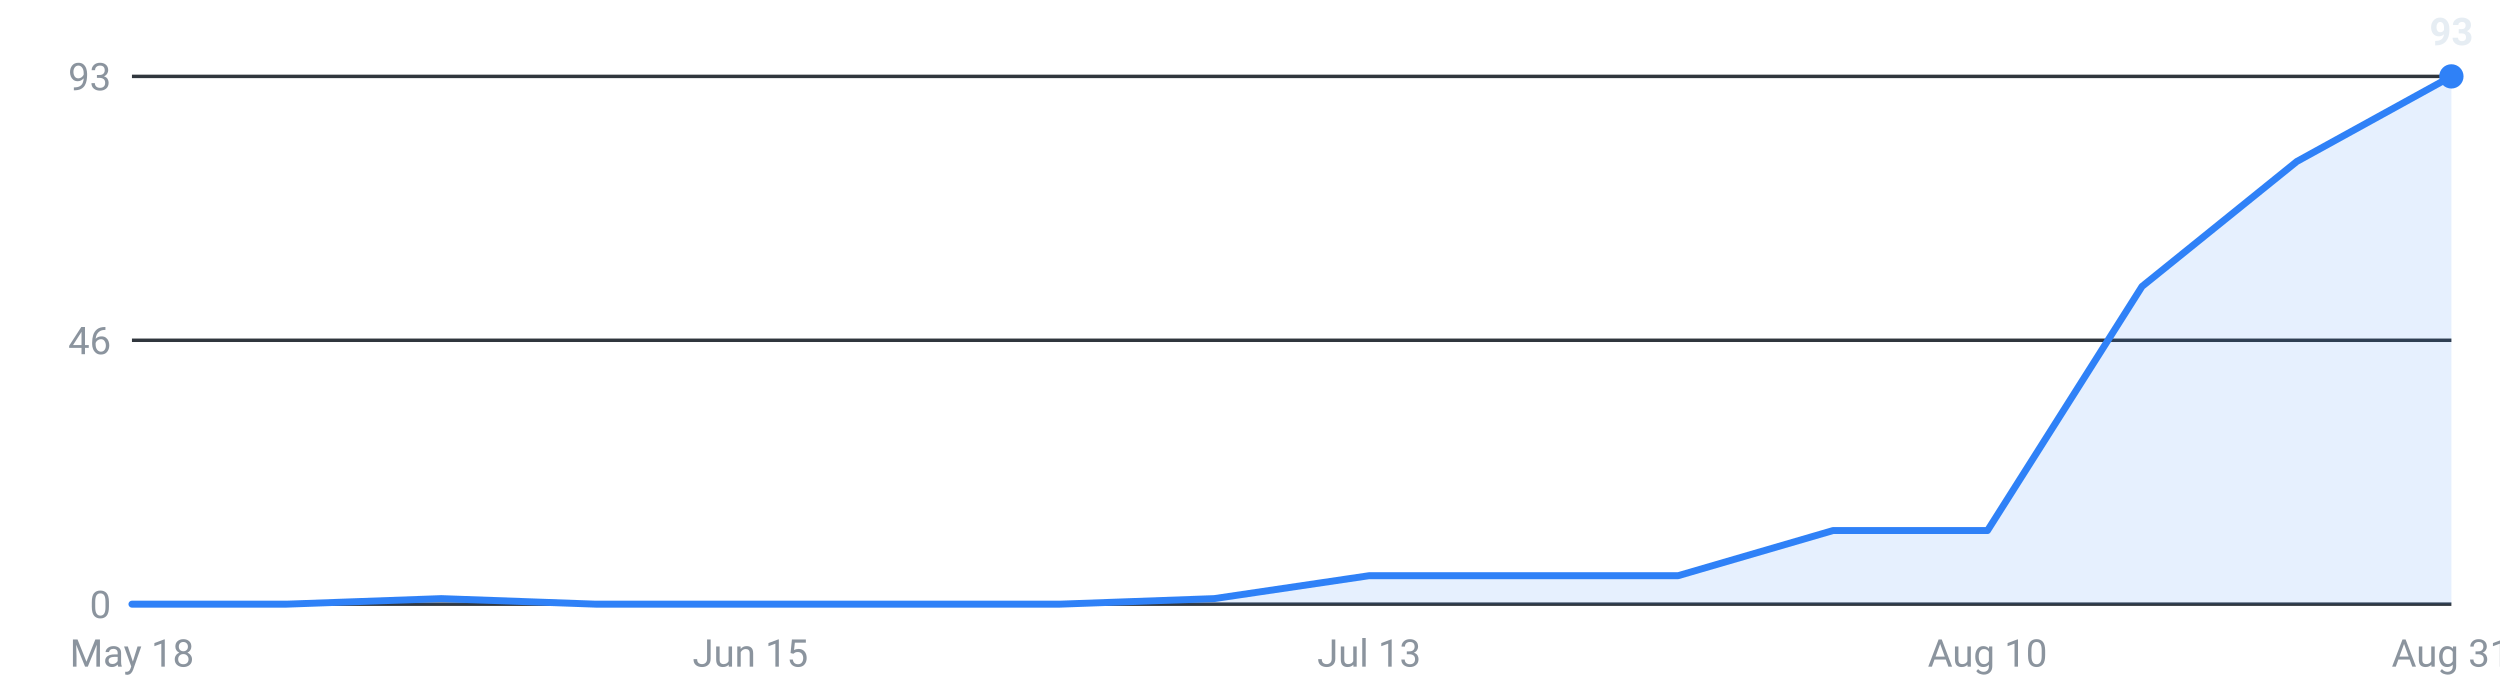
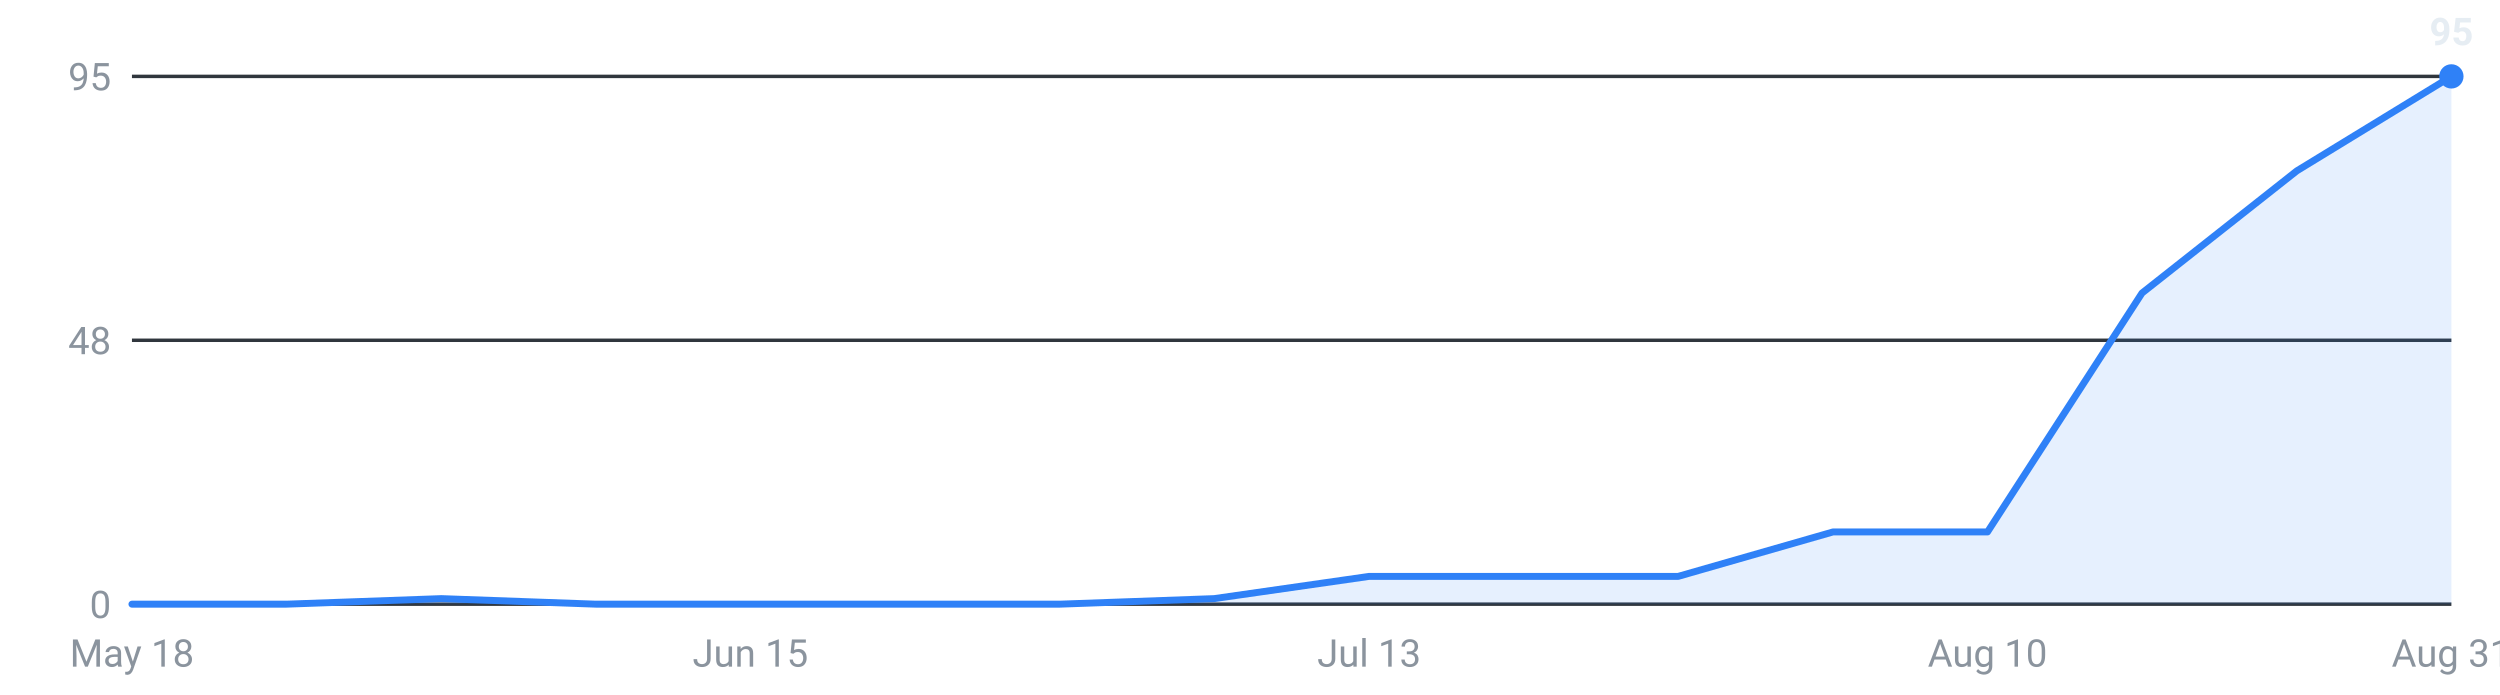
<svg xmlns="http://www.w3.org/2000/svg" viewBox="0 0 720 200" width="720" height="200" role="img" aria-label="Internships posted per week, last 16 weeks">
  <g font-family="-apple-system,Segoe UI,Roboto,sans-serif" font-size="11">
    <line x1="38" y1="174.0" x2="706" y2="174.0" stroke="#30363d" stroke-width="1" />
    <text x="32" y="178.0" text-anchor="end" fill="#8b949e">0</text>
    <line x1="38" y1="98.0" x2="706" y2="98.0" stroke="#30363d" stroke-width="1" />
-     <text x="32" y="102.0" text-anchor="end" fill="#8b949e">46</text>
+     <text x="32" y="102.0" text-anchor="end" fill="#8b949e">48</text>
    <line x1="38" y1="22.0" x2="706" y2="22.0" stroke="#30363d" stroke-width="1" />
-     <text x="32" y="26.0" text-anchor="end" fill="#8b949e">93</text>
-     <path d="M38.0,174 L38.0,174.0 L82.5,174.0 L127.1,172.4 L171.6,174.0 L216.1,174.0 L260.7,174.0 L305.2,174.0 L349.7,172.4 L394.3,165.8 L438.8,165.8 L483.3,165.8 L527.9,152.8 L572.4,152.8 L616.9,82.5 L661.5,46.5 L706.0,22.0 L706.0,174 Z" fill="#2f81f7" fill-opacity="0.12" />
-     <polyline points="38.0,174.0 82.5,174.0 127.1,172.4 171.6,174.0 216.1,174.0 260.7,174.0 305.2,174.0 349.7,172.4 394.3,165.8 438.8,165.8 483.3,165.8 527.9,152.8 572.4,152.8 616.9,82.5 661.5,46.5 706.0,22.0" fill="none" stroke="#2f81f7" stroke-width="2" stroke-linejoin="round" stroke-linecap="round" />
+     <text x="32" y="26.0" text-anchor="end" fill="#8b949e">95</text>
+     <path d="M38.0,174 L38.0,174.0 L82.5,174.0 L127.1,172.4 L171.6,174.0 L216.1,174.0 L260.7,174.0 L305.2,174.0 L349.7,172.4 L394.3,166.0 L438.8,166.0 L483.3,166.0 L527.9,153.2 L572.4,153.2 L616.9,84.4 L661.5,49.2 L706.0,22.0 L706.0,174 Z" fill="#2f81f7" fill-opacity="0.12" />
+     <polyline points="38.0,174.0 82.5,174.0 127.1,172.4 171.6,174.0 216.1,174.0 260.7,174.0 305.2,174.0 349.7,172.4 394.3,166.0 438.8,166.0 483.3,166.0 527.9,153.2 572.4,153.2 616.9,84.4 661.5,49.2 706.0,22.0" fill="none" stroke="#2f81f7" stroke-width="2" stroke-linejoin="round" stroke-linecap="round" />
    <circle cx="706.0" cy="22.0" r="3.5" fill="#2f81f7" />
-     <text x="706.0" y="13.0" text-anchor="middle" fill="#e6edf3" font-weight="600">93</text>
+     <text x="706.0" y="13.0" text-anchor="middle" fill="#e6edf3" font-weight="600">95</text>
    <text x="38.0" y="192" text-anchor="middle" fill="#8b949e">May 18</text>
    <text x="216.1" y="192" text-anchor="middle" fill="#8b949e">Jun 15</text>
    <text x="394.3" y="192" text-anchor="middle" fill="#8b949e">Jul 13</text>
    <text x="572.4" y="192" text-anchor="middle" fill="#8b949e">Aug 10</text>
    <text x="706.0" y="192" text-anchor="middle" fill="#8b949e">Aug 31</text>
  </g>
</svg>
